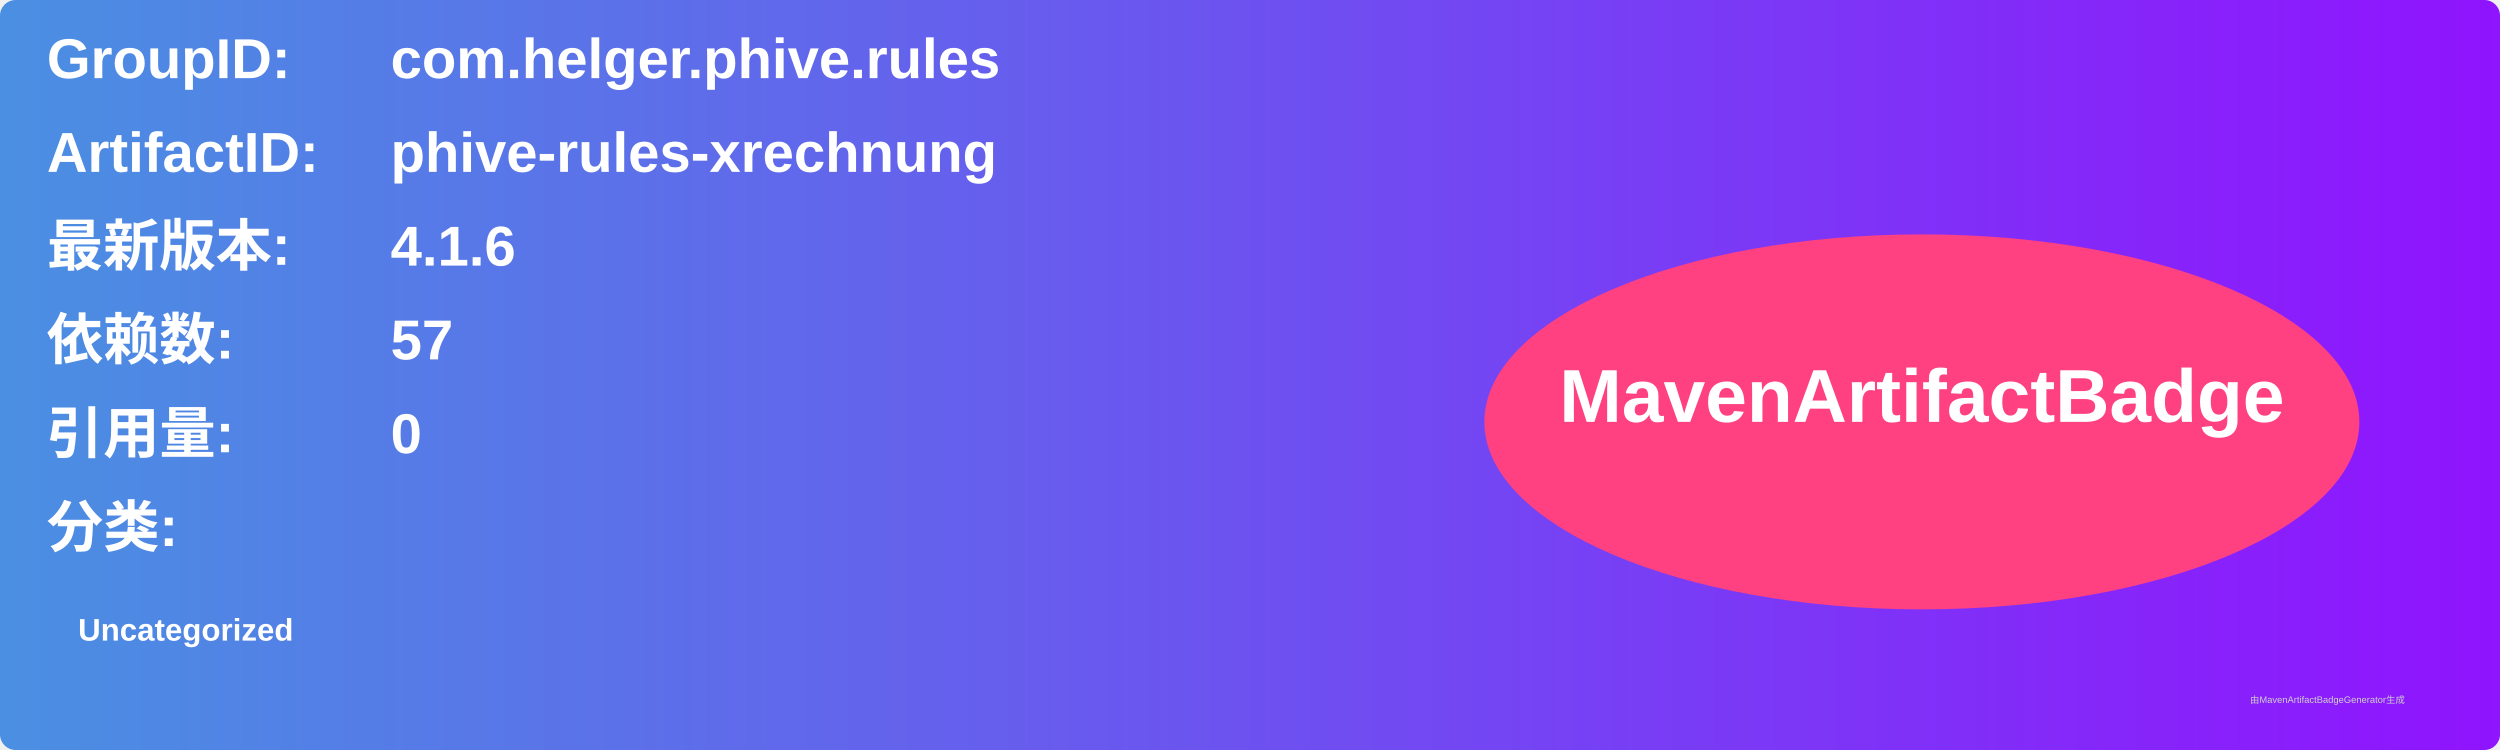
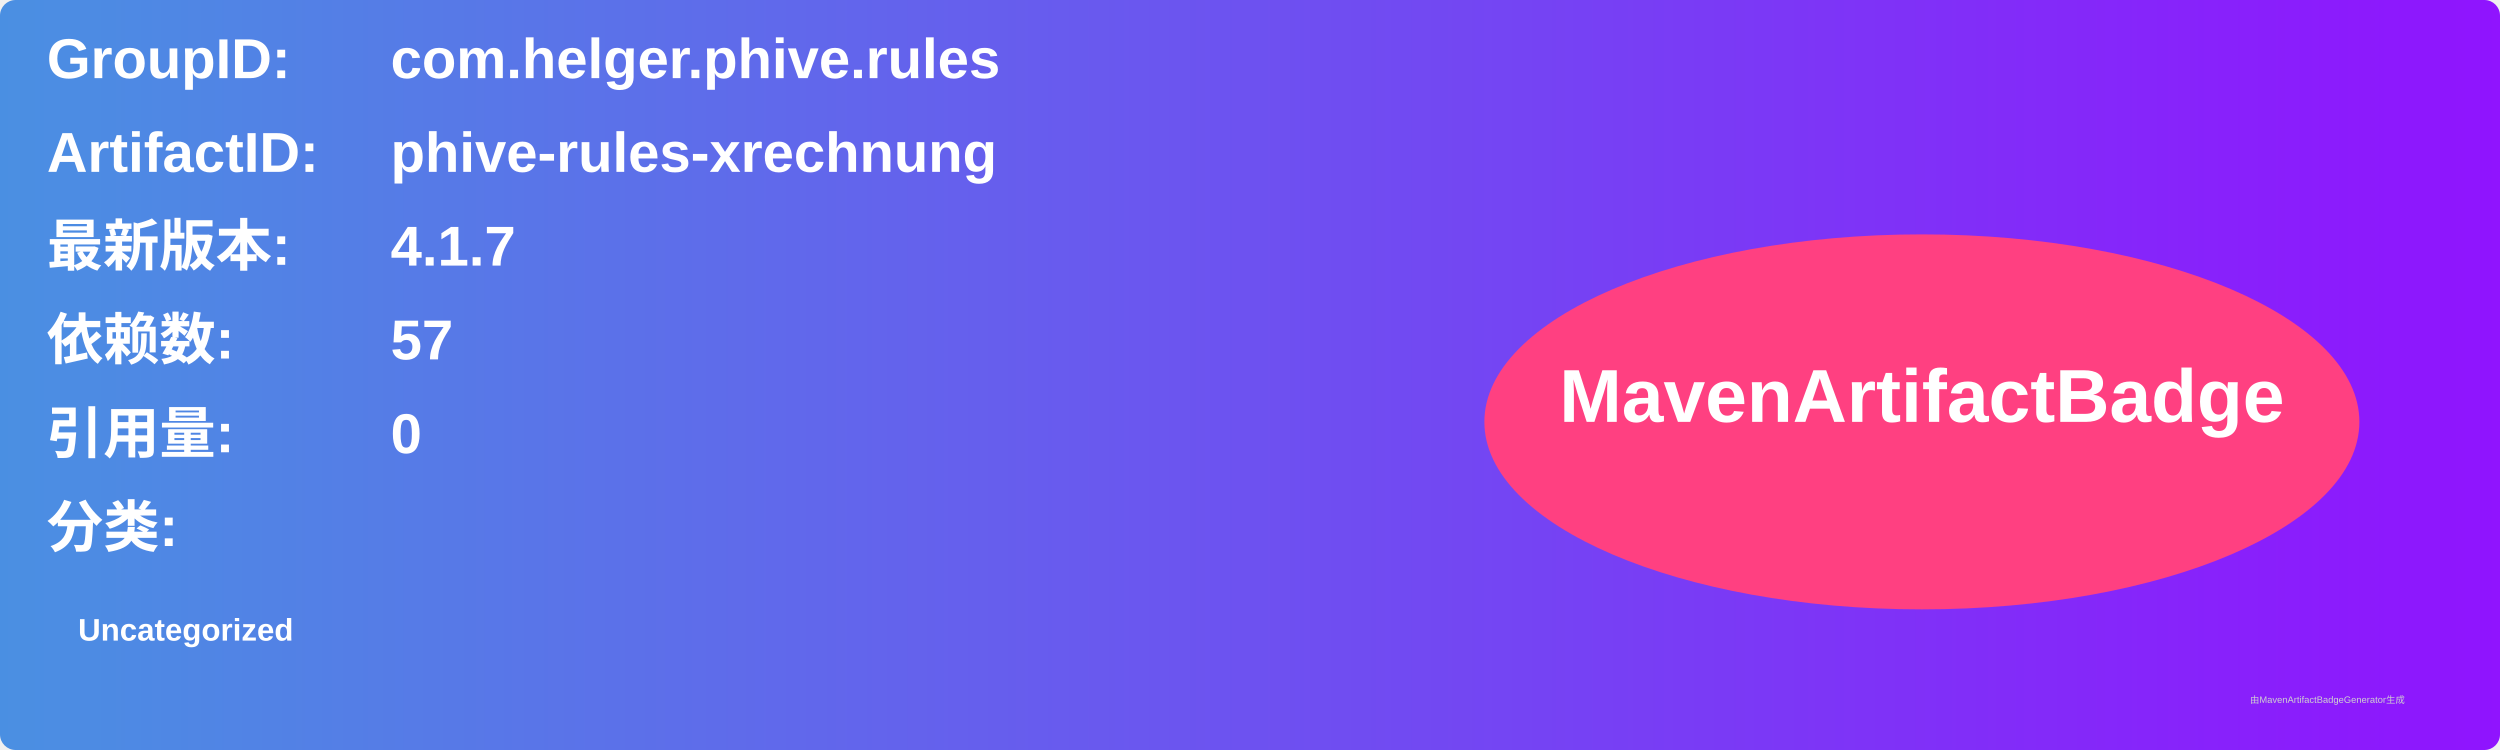
<svg xmlns="http://www.w3.org/2000/svg" width="800" height="240" viewBox="0 0 800 240">
  <linearGradient id="grad" x1="0%" y1="0%" x2="100%" y2="0%">
    <stop offset="0%" stop-color="#4a90e2" />
    <stop offset="100%" stop-color="#9013fe" />
  </linearGradient>
  <rect width="100%" height="100%" rx="5" ry="5" fill="url(#grad)" />
  <g transform="translate(15, 15)">
    <text x="0" y="10" font-family="Arial" font-size="18" fill="white" font-weight="bold" width="260">GroupID:</text>
    <text x="110" y="10" font-family="Arial" font-size="18" fill="white" font-weight="bold" width="460">com.helger.phive.rules</text>
    <text x="0" y="40" font-family="Arial" font-size="18" fill="white" font-weight="bold" width="260">ArtifactID:</text>
    <text x="110" y="40" font-family="Arial" font-size="18" fill="white" font-weight="bold" width="460">phive-rules-xrechnung</text>
    <text x="0" y="70" font-family="Arial" font-size="18" fill="white" font-weight="bold">最新版本:</text>
    <text x="110" y="70" font-family="Arial" font-size="18" fill="white" font-weight="bold">
-       <tspan font-weight="bold">4.1.6</tspan>
+       <tspan font-weight="bold">4.1.7</tspan>
    </text>
    <text x="0" y="100" font-family="Arial" font-size="18" fill="white" font-weight="bold">依赖数: </text>
    <text x="110" y="100" font-family="Arial" font-size="18" fill="white">
      <tspan font-weight="bold">57</tspan>
    </text>
    <text x="0" y="130" font-family="Arial" font-size="18" fill="white" font-weight="bold">引用量: </text>
    <text x="110" y="130" font-family="Arial" font-size="18" fill="white">
      <tspan font-weight="bold">0</tspan>
    </text>
    <text x="0" y="160" font-family="Arial" font-size="18" fill="white" font-weight="bold">分类:</text>
    <text x="10" y="190" font-family="Arial" font-size="10" fill="white">
      <tspan font-weight="bold">Uncategorized</tspan>
    </text>
    <ellipse cx="600" cy="120" rx="140" ry="60" fill="#ff4081" />
    <text x="600" y="120" text-anchor="middle" font-family="Arial" font-size="24" fill="white" font-weight="bold">MavenArtifactBadge</text>
  </g>
  <text x="720" y="225" font-family="Arial" font-size="3" fill="#d0d0d0">由MavenArtifactBadgeGenerator生成</text>
</svg>
